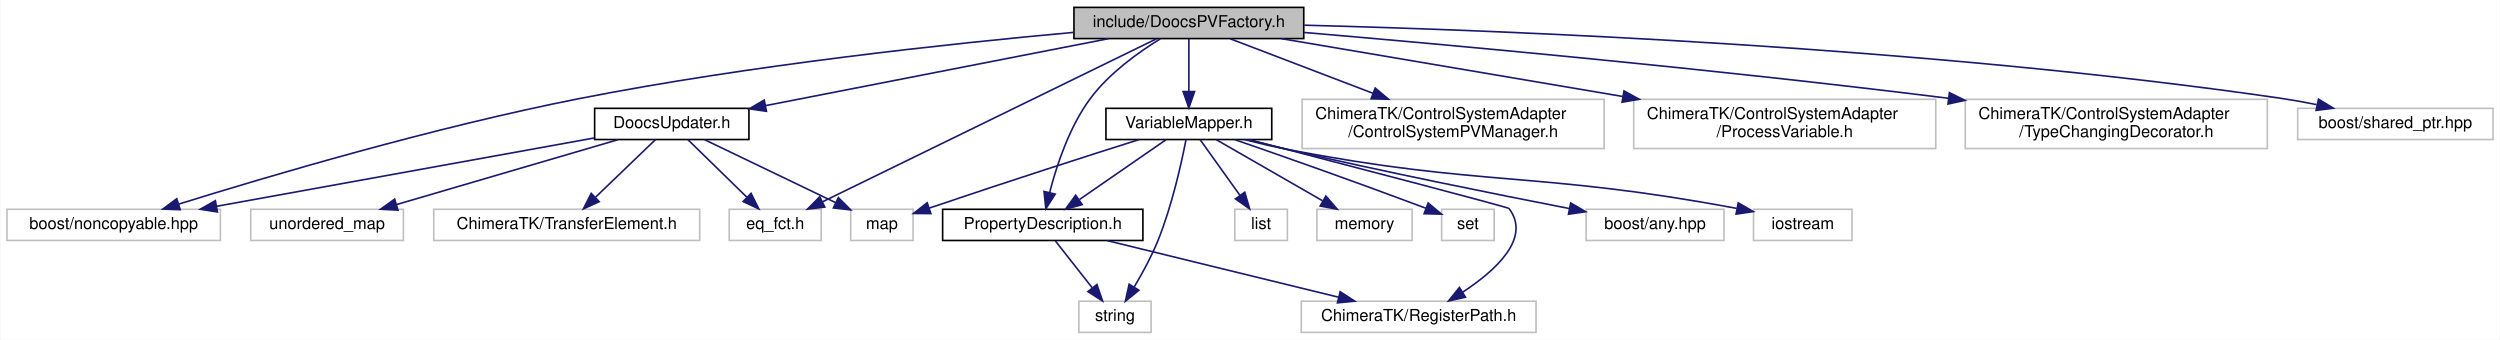
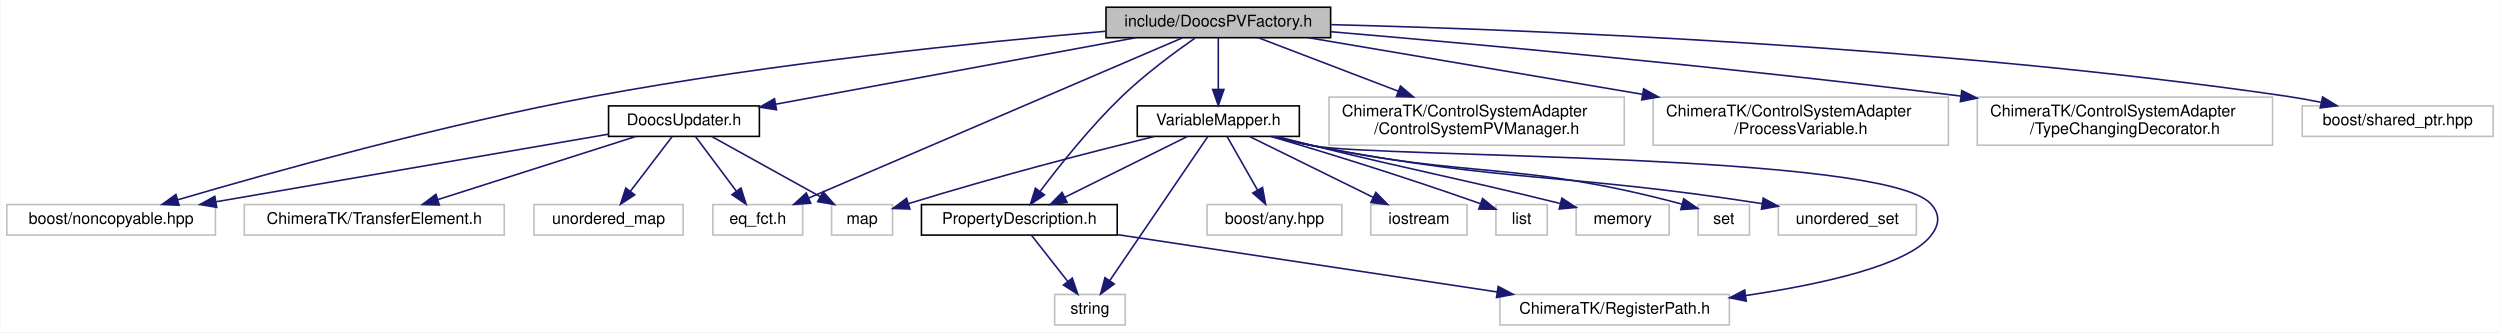
- <svg xmlns="http://www.w3.org/2000/svg" xmlns:xlink="http://www.w3.org/1999/xlink" width="1523pt" height="207pt" viewBox="0.00 0.00 1522.50 207.00">
+ <svg xmlns="http://www.w3.org/2000/svg" xmlns:xlink="http://www.w3.org/1999/xlink" width="1558pt" height="207pt" viewBox="0.00 0.00 1557.50 207.00">
  <g id="graph0" class="graph" transform="scale(1 1) rotate(0) translate(4 203)">
-     <polygon fill="#ffffff" stroke="transparent" points="-4,4 -4,-203 1518.5,-203 1518.5,4 -4,4" />
+     <polygon fill="#ffffff" stroke="transparent" points="-4,4 -4,-203 1553.5,-203 1553.5,4 -4,4" />
    <g id="node1" class="node">
-       <polygon fill="#bfbfbf" stroke="#000000" points="650,-179.5 650,-198.5 790,-198.5 790,-179.5 650,-179.5" />
-       <text text-anchor="middle" x="720" y="-186.5" font-family="Helvetica,sans-Serif" font-size="10.00" fill="#000000">include/DoocsPVFactory.h</text>
+       <polygon fill="#bfbfbf" stroke="#000000" points="685,-179.5 685,-198.5 825,-198.5 825,-179.5 685,-179.5" />
+       <text text-anchor="middle" x="755" y="-186.5" font-family="Helvetica,sans-Serif" font-size="10.00" fill="#000000">include/DoocsPVFactory.h</text>
    </g>
    <g id="node2" class="node">
      <g id="a_node2">
        <a xlink:href="_doocs_updater_8h.html" target="_top" xlink:title="DoocsUpdater.h">
-           <polygon fill="#ffffff" stroke="#000000" points="358,-118 358,-137 452,-137 452,-118 358,-118" />
-           <text text-anchor="middle" x="405" y="-125" font-family="Helvetica,sans-Serif" font-size="10.00" fill="#000000">DoocsUpdater.h</text>
+           <polygon fill="#ffffff" stroke="#000000" points="375,-118 375,-137 469,-137 469,-118 375,-118" />
+           <text text-anchor="middle" x="422" y="-125" font-family="Helvetica,sans-Serif" font-size="10.00" fill="#000000">DoocsUpdater.h</text>
        </a>
      </g>
    </g>
    <g id="edge1" class="edge">
-       <path fill="none" stroke="#191970" d="M671.127,-179.458C614.687,-168.439 521.961,-150.335 462.21,-138.67" />
-       <polygon fill="#191970" stroke="#191970" points="462.67,-135.193 452.184,-136.712 461.328,-142.064 462.67,-135.193" />
+       <path fill="none" stroke="#191970" d="M703.334,-179.458C642.681,-168.256 542.386,-149.733 479.368,-138.095" />
+       <polygon fill="#191970" stroke="#191970" points="479.673,-134.592 469.204,-136.218 478.402,-141.476 479.673,-134.592" />
    </g>
    <g id="node4" class="node">
      <polygon fill="#ffffff" stroke="#bfbfbf" points="0,-56.5 0,-75.5 130,-75.5 130,-56.5 0,-56.5" />
      <text text-anchor="middle" x="65" y="-63.5" font-family="Helvetica,sans-Serif" font-size="10.00" fill="#000000">boost/noncopyable.hpp</text>
    </g>
-     <g id="edge23" class="edge">
-       <path fill="none" stroke="#191970" d="M649.787,-183.276C574.829,-176.472 452.806,-163.401 349,-143 260.519,-125.611 159.036,-95.594 104.546,-78.631" />
-       <polygon fill="#191970" stroke="#191970" points="105.521,-75.269 94.932,-75.621 103.43,-81.949 105.521,-75.269" />
+     <g id="edge24" class="edge">
+       <path fill="none" stroke="#191970" d="M684.657,-183.511C606.417,-176.751 476.48,-163.569 366,-143 272.203,-125.537 164.326,-95.446 106.604,-78.514" />
+       <polygon fill="#191970" stroke="#191970" points="107.345,-75.084 96.763,-75.613 105.365,-81.798 107.345,-75.084" />
    </g>
    <g id="node5" class="node">
      <polygon fill="#ffffff" stroke="#bfbfbf" points="440,-56.5 440,-75.5 496,-75.5 496,-56.5 440,-56.5" />
      <text text-anchor="middle" x="468" y="-63.5" font-family="Helvetica,sans-Serif" font-size="10.00" fill="#000000">eq_fct.h</text>
    </g>
-     <g id="edge25" class="edge">
-       <path fill="none" stroke="#191970" d="M700.226,-179.348C655.971,-157.748 548.776,-105.426 496.976,-80.143" />
-       <polygon fill="#191970" stroke="#191970" points="498.204,-76.848 487.682,-75.607 495.134,-83.138 498.204,-76.848" />
+     <g id="edge26" class="edge">
+       <path fill="none" stroke="#191970" d="M732.48,-179.348C681.763,-157.613 558.469,-104.772 499.904,-79.673" />
+       <polygon fill="#191970" stroke="#191970" points="500.986,-76.329 490.416,-75.607 498.228,-82.763 500.986,-76.329" />
    </g>
    <g id="node8" class="node">
      <g id="a_node8">
        <a xlink:href="_property_description_8h.html" target="_top" xlink:title="PropertyDescription.h">
          <polygon fill="#ffffff" stroke="#000000" points="570,-56.5 570,-75.5 692,-75.5 692,-56.5 570,-56.5" />
          <text text-anchor="middle" x="631" y="-63.5" font-family="Helvetica,sans-Serif" font-size="10.00" fill="#000000">PropertyDescription.h</text>
        </a>
      </g>
    </g>
    <g id="edge7" class="edge">
-       <path fill="none" stroke="#191970" d="M702.612,-179.343C689.33,-171.186 671.421,-158.389 660,-143 647.273,-125.851 639.521,-102.472 635.273,-85.987" />
-       <polygon fill="#191970" stroke="#191970" points="638.581,-84.765 632.874,-75.838 631.768,-86.375 638.581,-84.765" />
+       <path fill="none" stroke="#191970" d="M740.46,-179.239C727.838,-170.451 709.383,-156.827 695,-143 675.545,-124.297 656.149,-99.96 643.896,-83.701" />
+       <polygon fill="#191970" stroke="#191970" points="646.641,-81.527 637.868,-75.586 641.022,-85.701 646.641,-81.527" />
    </g>
    <g id="node11" class="node">
      <g id="a_node11">
        <a xlink:href="_variable_mapper_8h.html" target="_top" xlink:title="VariableMapper.h">
-           <polygon fill="#ffffff" stroke="#000000" points="669.5,-118 669.5,-137 770.5,-137 770.5,-118 669.5,-118" />
-           <text text-anchor="middle" x="720" y="-125" font-family="Helvetica,sans-Serif" font-size="10.00" fill="#000000">VariableMapper.h</text>
+           <polygon fill="#ffffff" stroke="#000000" points="704.5,-118 704.5,-137 805.5,-137 805.5,-118 704.5,-118" />
+           <text text-anchor="middle" x="755" y="-125" font-family="Helvetica,sans-Serif" font-size="10.00" fill="#000000">VariableMapper.h</text>
        </a>
      </g>
    </g>
    <g id="edge10" class="edge">
-       <path fill="none" stroke="#191970" d="M720,-179.391C720,-170.866 720,-158.139 720,-147.423" />
-       <polygon fill="#191970" stroke="#191970" points="723.5,-147.245 720,-137.245 716.5,-147.245 723.5,-147.245" />
-     </g>
-     <g id="node17" class="node">
-       <polygon fill="#ffffff" stroke="#bfbfbf" points="789,-112.5 789,-142.5 973,-142.5 973,-112.5 789,-112.5" />
-       <text text-anchor="start" x="797" y="-130.5" font-family="Helvetica,sans-Serif" font-size="10.00" fill="#000000">ChimeraTK/ControlSystemAdapter</text>
-       <text text-anchor="middle" x="881" y="-119.5" font-family="Helvetica,sans-Serif" font-size="10.00" fill="#000000">/ControlSystemPVManager.h</text>
-     </g>
-     <g id="edge20" class="edge">
-       <path fill="none" stroke="#191970" d="M745.156,-179.391C768.358,-170.528 803.448,-157.124 832.152,-146.159" />
-       <polygon fill="#191970" stroke="#191970" points="833.522,-149.383 841.615,-142.545 831.024,-142.844 833.522,-149.383" />
+       <path fill="none" stroke="#191970" d="M755,-179.391C755,-170.866 755,-158.139 755,-147.423" />
+       <polygon fill="#191970" stroke="#191970" points="758.5,-147.245 755,-137.245 751.5,-147.245 758.5,-147.245" />
    </g>
    <g id="node18" class="node">
-       <polygon fill="#ffffff" stroke="#bfbfbf" points="991,-112.5 991,-142.5 1175,-142.5 1175,-112.5 991,-112.5" />
-       <text text-anchor="start" x="999" y="-130.5" font-family="Helvetica,sans-Serif" font-size="10.00" fill="#000000">ChimeraTK/ControlSystemAdapter</text>
-       <text text-anchor="middle" x="1083" y="-119.5" font-family="Helvetica,sans-Serif" font-size="10.00" fill="#000000">/ProcessVariable.h</text>
+       <polygon fill="#ffffff" stroke="#bfbfbf" points="824,-112.5 824,-142.5 1008,-142.5 1008,-112.5 824,-112.5" />
+       <text text-anchor="start" x="832" y="-130.5" font-family="Helvetica,sans-Serif" font-size="10.00" fill="#000000">ChimeraTK/ControlSystemAdapter</text>
+       <text text-anchor="middle" x="916" y="-119.5" font-family="Helvetica,sans-Serif" font-size="10.00" fill="#000000">/ControlSystemPVManager.h</text>
    </g>
    <g id="edge21" class="edge">
-       <path fill="none" stroke="#191970" d="M776.321,-179.458C831.725,-170.071 917.472,-155.544 984.226,-144.234" />
-       <polygon fill="#191970" stroke="#191970" points="985.075,-147.641 994.349,-142.519 983.905,-140.739 985.075,-147.641" />
+       <path fill="none" stroke="#191970" d="M780.156,-179.391C803.358,-170.528 838.448,-157.124 867.152,-146.159" />
+       <polygon fill="#191970" stroke="#191970" points="868.522,-149.383 876.615,-142.545 866.024,-142.844 868.522,-149.383" />
    </g>
    <g id="node19" class="node">
-       <polygon fill="#ffffff" stroke="#bfbfbf" points="1193,-112.5 1193,-142.5 1377,-142.5 1377,-112.5 1193,-112.5" />
-       <text text-anchor="start" x="1201" y="-130.5" font-family="Helvetica,sans-Serif" font-size="10.00" fill="#000000">ChimeraTK/ControlSystemAdapter</text>
-       <text text-anchor="middle" x="1285" y="-119.5" font-family="Helvetica,sans-Serif" font-size="10.00" fill="#000000">/TypeChangingDecorator.h</text>
+       <polygon fill="#ffffff" stroke="#bfbfbf" points="1026,-112.5 1026,-142.5 1210,-142.5 1210,-112.5 1026,-112.5" />
+       <text text-anchor="start" x="1034" y="-130.5" font-family="Helvetica,sans-Serif" font-size="10.00" fill="#000000">ChimeraTK/ControlSystemAdapter</text>
+       <text text-anchor="middle" x="1118" y="-119.5" font-family="Helvetica,sans-Serif" font-size="10.00" fill="#000000">/ProcessVariable.h</text>
    </g>
    <g id="edge22" class="edge">
-       <path fill="none" stroke="#191970" d="M790.092,-183.226C879.019,-175.638 1037.344,-161.251 1182.823,-143.109" />
-       <polygon fill="#191970" stroke="#191970" points="1183.344,-146.571 1192.83,-141.853 1182.472,-139.626 1183.344,-146.571" />
+       <path fill="none" stroke="#191970" d="M811.321,-179.458C866.725,-170.071 952.472,-155.544 1019.226,-144.234" />
+       <polygon fill="#191970" stroke="#191970" points="1020.075,-147.641 1029.349,-142.519 1018.905,-140.739 1020.075,-147.641" />
    </g>
    <g id="node20" class="node">
-       <polygon fill="#ffffff" stroke="#bfbfbf" points="1395.5,-118 1395.5,-137 1514.5,-137 1514.5,-118 1395.5,-118" />
-       <text text-anchor="middle" x="1455" y="-125" font-family="Helvetica,sans-Serif" font-size="10.00" fill="#000000">boost/shared_ptr.hpp</text>
-     </g>
-     <g id="edge24" class="edge">
-       <path fill="none" stroke="#191970" d="M790.371,-187.65C912.28,-184.53 1170.393,-174.476 1386,-143 1392.857,-141.999 1400.043,-140.686 1407.082,-139.247" />
-       <polygon fill="#191970" stroke="#191970" points="1408.188,-142.59 1417.232,-137.071 1406.72,-135.745 1408.188,-142.59" />
+       <polygon fill="#ffffff" stroke="#bfbfbf" points="1228,-112.5 1228,-142.5 1412,-142.5 1412,-112.5 1228,-112.5" />
+       <text text-anchor="start" x="1236" y="-130.5" font-family="Helvetica,sans-Serif" font-size="10.00" fill="#000000">ChimeraTK/ControlSystemAdapter</text>
+       <text text-anchor="middle" x="1320" y="-119.5" font-family="Helvetica,sans-Serif" font-size="10.00" fill="#000000">/TypeChangingDecorator.h</text>
+     </g>
+     <g id="edge23" class="edge">
+       <path fill="none" stroke="#191970" d="M825.092,-183.226C914.019,-175.638 1072.344,-161.251 1217.823,-143.109" />
+       <polygon fill="#191970" stroke="#191970" points="1218.344,-146.571 1227.83,-141.853 1217.472,-139.626 1218.344,-146.571" />
+     </g>
+     <g id="node21" class="node">
+       <polygon fill="#ffffff" stroke="#bfbfbf" points="1430.5,-118 1430.5,-137 1549.5,-137 1549.5,-118 1430.5,-118" />
+       <text text-anchor="middle" x="1490" y="-125" font-family="Helvetica,sans-Serif" font-size="10.00" fill="#000000">boost/shared_ptr.hpp</text>
+     </g>
+     <g id="edge25" class="edge">
+       <path fill="none" stroke="#191970" d="M825.371,-187.65C947.28,-184.53 1205.393,-174.476 1421,-143 1427.857,-141.999 1435.043,-140.686 1442.082,-139.247" />
+       <polygon fill="#191970" stroke="#191970" points="1443.188,-142.59 1452.232,-137.071 1441.72,-135.745 1443.188,-142.59" />
    </g>
    <g id="node3" class="node">
-       <polygon fill="#ffffff" stroke="#bfbfbf" points="260,-56.5 260,-75.5 422,-75.5 422,-56.5 260,-56.5" />
-       <text text-anchor="middle" x="341" y="-63.5" font-family="Helvetica,sans-Serif" font-size="10.00" fill="#000000">ChimeraTK/TransferElement.h</text>
+       <polygon fill="#ffffff" stroke="#bfbfbf" points="148,-56.5 148,-75.5 310,-75.5 310,-56.5 148,-56.5" />
+       <text text-anchor="middle" x="229" y="-63.5" font-family="Helvetica,sans-Serif" font-size="10.00" fill="#000000">ChimeraTK/TransferElement.h</text>
    </g>
    <g id="edge2" class="edge">
-       <path fill="none" stroke="#191970" d="M395,-117.891C385.288,-108.558 370.336,-94.19 358.626,-82.937" />
-       <polygon fill="#191970" stroke="#191970" points="360.777,-80.15 351.141,-75.745 355.926,-85.197 360.777,-80.15" />
+       <path fill="none" stroke="#191970" d="M391.844,-117.891C358.702,-107.33 305.324,-90.321 268.776,-78.675" />
+       <polygon fill="#191970" stroke="#191970" points="269.535,-75.243 258.945,-75.542 267.41,-81.913 269.535,-75.243" />
    </g>
    <g id="edge3" class="edge">
-       <path fill="none" stroke="#191970" d="M357.724,-118.949C297.761,-108.102 194.177,-89.366 127.672,-77.336" />
-       <polygon fill="#191970" stroke="#191970" points="128.198,-73.875 117.734,-75.539 126.952,-80.763 128.198,-73.875" />
+       <path fill="none" stroke="#191970" d="M374.961,-119.397C312.341,-108.609 201.284,-89.477 130.496,-77.283" />
+       <polygon fill="#191970" stroke="#191970" points="130.804,-73.784 120.355,-75.536 129.616,-80.683 130.804,-73.784" />
    </g>
    <g id="edge4" class="edge">
-       <path fill="none" stroke="#191970" d="M414.844,-117.891C424.404,-108.558 439.122,-94.19 450.649,-82.937" />
-       <polygon fill="#191970" stroke="#191970" points="453.307,-85.235 458.017,-75.745 448.417,-80.226 453.307,-85.235" />
+       <path fill="none" stroke="#191970" d="M429.188,-117.891C435.967,-108.827 446.298,-95.015 454.597,-83.919" />
+       <polygon fill="#191970" stroke="#191970" points="457.524,-85.849 460.711,-75.745 451.919,-81.656 457.524,-85.849" />
    </g>
    <g id="node6" class="node">
      <polygon fill="#ffffff" stroke="#bfbfbf" points="514,-56.5 514,-75.5 552,-75.5 552,-56.5 514,-56.5" />
      <text text-anchor="middle" x="533" y="-63.5" font-family="Helvetica,sans-Serif" font-size="10.00" fill="#000000">map</text>
    </g>
    <g id="edge5" class="edge">
-       <path fill="none" stroke="#191970" d="M425,-117.891C446.477,-107.572 480.767,-91.096 504.938,-79.483" />
-       <polygon fill="#191970" stroke="#191970" points="506.478,-82.626 513.975,-75.141 503.446,-76.317 506.478,-82.626" />
+       <path fill="none" stroke="#191970" d="M439.344,-117.891C457.427,-107.871 485.986,-92.048 506.817,-80.507" />
+       <polygon fill="#191970" stroke="#191970" points="508.727,-83.45 515.778,-75.542 505.335,-77.327 508.727,-83.45" />
    </g>
    <g id="node7" class="node">
-       <polygon fill="#ffffff" stroke="#bfbfbf" points="148.5,-56.5 148.5,-75.5 241.5,-75.5 241.5,-56.5 148.5,-56.5" />
-       <text text-anchor="middle" x="195" y="-63.5" font-family="Helvetica,sans-Serif" font-size="10.00" fill="#000000">unordered_map</text>
+       <polygon fill="#ffffff" stroke="#bfbfbf" points="328.5,-56.5 328.5,-75.5 421.5,-75.5 421.5,-56.5 328.5,-56.5" />
+       <text text-anchor="middle" x="375" y="-63.5" font-family="Helvetica,sans-Serif" font-size="10.00" fill="#000000">unordered_map</text>
    </g>
    <g id="edge6" class="edge">
-       <path fill="none" stroke="#191970" d="M372.188,-117.891C335.818,-107.24 277.052,-90.03 237.264,-78.377" />
-       <polygon fill="#191970" stroke="#191970" points="238.163,-74.994 227.582,-75.542 236.195,-81.711 238.163,-74.994" />
+       <path fill="none" stroke="#191970" d="M414.656,-117.891C407.73,-108.827 397.174,-95.015 388.694,-83.919" />
+       <polygon fill="#191970" stroke="#191970" points="391.3,-81.565 382.447,-75.745 385.738,-85.816 391.3,-81.565" />
    </g>
    <g id="node9" class="node">
      <polygon fill="#ffffff" stroke="#bfbfbf" points="653,-.5 653,-19.5 697,-19.5 697,-.5 653,-.5" />
      <text text-anchor="middle" x="675" y="-7.5" font-family="Helvetica,sans-Serif" font-size="10.00" fill="#000000">string</text>
    </g>
    <g id="edge8" class="edge">
      <path fill="none" stroke="#191970" d="M638.664,-56.245C644.847,-48.376 653.706,-37.101 661.129,-27.654" />
      <polygon fill="#191970" stroke="#191970" points="663.997,-29.668 667.424,-19.643 658.493,-25.343 663.997,-29.668" />
    </g>
    <g id="node10" class="node">
-       <polygon fill="#ffffff" stroke="#bfbfbf" points="788.5,-.5 788.5,-19.5 931.5,-19.5 931.5,-.5 788.5,-.5" />
-       <text text-anchor="middle" x="860" y="-7.5" font-family="Helvetica,sans-Serif" font-size="10.00" fill="#000000">ChimeraTK/RegisterPath.h</text>
+       <polygon fill="#ffffff" stroke="#bfbfbf" points="930.5,-.5 930.5,-19.5 1073.5,-19.5 1073.5,-.5 930.5,-.5" />
+       <text text-anchor="middle" x="1002" y="-7.5" font-family="Helvetica,sans-Serif" font-size="10.00" fill="#000000">ChimeraTK/RegisterPath.h</text>
    </g>
    <g id="edge9" class="edge">
-       <path fill="none" stroke="#191970" d="M670.106,-56.437C709.133,-46.893 769.197,-32.205 811.296,-21.91" />
-       <polygon fill="#191970" stroke="#191970" points="812.173,-25.299 821.055,-19.524 810.51,-18.499 812.173,-25.299" />
+       <path fill="none" stroke="#191970" d="M692.263,-56.753C757.193,-46.952 859.706,-31.478 928.834,-21.044" />
+       <polygon fill="#191970" stroke="#191970" points="929.417,-24.496 938.783,-19.542 928.372,-17.574 929.417,-24.496" />
    </g>
    <g id="edge15" class="edge">
-       <path fill="none" stroke="#191970" d="M689.726,-117.99C659.611,-108.465 611.863,-93.189 561.931,-76.255" />
-       <polygon fill="#191970" stroke="#191970" points="562.848,-72.87 552.253,-72.961 560.592,-79.496 562.848,-72.87" />
+       <path fill="none" stroke="#191970" d="M714.966,-117.911C677.623,-108.736 620.201,-94.042 561.943,-76.121" />
+       <polygon fill="#191970" stroke="#191970" points="562.797,-72.721 552.209,-73.099 560.721,-79.406 562.797,-72.721" />
+     </g>
+     <g id="edge20" class="edge">
+       <path fill="none" stroke="#191970" d="M735.625,-117.891C715.15,-107.736 682.656,-91.62 659.312,-80.042" />
+       <polygon fill="#191970" stroke="#191970" points="660.753,-76.85 650.239,-75.542 657.643,-83.121 660.753,-76.85" />
    </g>
    <g id="edge19" class="edge">
-       <path fill="none" stroke="#191970" d="M706.094,-117.891C691.986,-108.142 669.928,-92.899 653.361,-81.452" />
-       <polygon fill="#191970" stroke="#191970" points="655.025,-78.347 644.809,-75.542 651.046,-84.106 655.025,-78.347" />
+       <path fill="none" stroke="#191970" d="M748.453,-117.885C735.093,-98.261 704.5,-53.327 687.308,-28.077" />
+       <polygon fill="#191970" stroke="#191970" points="690.158,-26.045 681.637,-19.748 684.372,-29.984 690.158,-26.045" />
+     </g>
+     <g id="edge11" class="edge">
+       <path fill="none" stroke="#191970" d="M788.117,-117.939C796.804,-115.709 806.204,-113.538 815,-112 857.213,-104.617 1170.147,-107.685 1199,-76 1204.985,-69.428 1204.525,-62.963 1199,-56 1184.378,-37.57 1131.108,-25.832 1083.646,-18.829" />
+       <polygon fill="#191970" stroke="#191970" points="1084.014,-15.346 1073.622,-17.406 1083.03,-22.277 1084.014,-15.346" />
+     </g>
+     <g id="node12" class="node">
+       <polygon fill="#ffffff" stroke="#bfbfbf" points="748,-56.5 748,-75.5 832,-75.5 832,-56.5 748,-56.5" />
+       <text text-anchor="middle" x="790" y="-63.5" font-family="Helvetica,sans-Serif" font-size="10.00" fill="#000000">boost/any.hpp</text>
+     </g>
+     <g id="edge12" class="edge">
+       <path fill="none" stroke="#191970" d="M760.469,-117.891C765.525,-109.007 773.177,-95.56 779.425,-84.581" />
+       <polygon fill="#191970" stroke="#191970" points="782.55,-86.167 784.454,-75.745 776.466,-82.705 782.55,-86.167" />
+     </g>
+     <g id="node13" class="node">
+       <polygon fill="#ffffff" stroke="#bfbfbf" points="850,-56.5 850,-75.5 910,-75.5 910,-56.5 850,-56.5" />
+       <text text-anchor="middle" x="880" y="-63.5" font-family="Helvetica,sans-Serif" font-size="10.00" fill="#000000">iostream</text>
+     </g>
+     <g id="edge13" class="edge">
+       <path fill="none" stroke="#191970" d="M774.531,-117.891C795.171,-107.736 827.928,-91.62 851.46,-80.042" />
+       <polygon fill="#191970" stroke="#191970" points="853.178,-83.097 860.606,-75.542 850.088,-76.816 853.178,-83.097" />
+     </g>
+     <g id="node14" class="node">
+       <polygon fill="#ffffff" stroke="#bfbfbf" points="928,-56.5 928,-75.5 960,-75.5 960,-56.5 928,-56.5" />
+       <text text-anchor="middle" x="944" y="-63.5" font-family="Helvetica,sans-Serif" font-size="10.00" fill="#000000">list</text>
+     </g>
+     <g id="edge14" class="edge">
+       <path fill="none" stroke="#191970" d="M787.916,-117.968C819.254,-108.716 867.9,-93.897 918.47,-76.012" />
+       <polygon fill="#191970" stroke="#191970" points="919.688,-79.293 927.931,-72.637 917.336,-72.7 919.688,-79.293" />
+     </g>
+     <g id="node15" class="node">
+       <polygon fill="#ffffff" stroke="#bfbfbf" points="978,-56.5 978,-75.5 1036,-75.5 1036,-56.5 978,-56.5" />
+       <text text-anchor="middle" x="1007" y="-63.5" font-family="Helvetica,sans-Serif" font-size="10.00" fill="#000000">memory</text>
+     </g>
+     <g id="edge16" class="edge">
+       <path fill="none" stroke="#191970" d="M791.455,-117.939C799.218,-115.943 807.374,-113.876 815,-112 880.188,-95.963 899.106,-93.178 967.923,-76.217" />
+       <polygon fill="#191970" stroke="#191970" points="969.11,-79.529 977.975,-73.727 967.427,-72.734 969.11,-79.529" />
+     </g>
+     <g id="node16" class="node">
+       <polygon fill="#ffffff" stroke="#bfbfbf" points="1054,-56.5 1054,-75.5 1086,-75.5 1086,-56.5 1054,-56.5" />
+       <text text-anchor="middle" x="1070" y="-63.5" font-family="Helvetica,sans-Serif" font-size="10.00" fill="#000000">set</text>
+     </g>
+     <g id="edge17" class="edge">
+       <path fill="none" stroke="#191970" d="M789.449,-117.987C797.777,-115.858 806.677,-113.722 815,-112 913.154,-91.691 943.346,-102.647 1043.827,-75.818" />
+       <polygon fill="#191970" stroke="#191970" points="1045.05,-79.112 1053.775,-73.101 1043.206,-72.359 1045.05,-79.112" />
+     </g>
+     <g id="node17" class="node">
+       <polygon fill="#ffffff" stroke="#bfbfbf" points="1104,-56.5 1104,-75.5 1190,-75.5 1190,-56.5 1104,-56.5" />
+       <text text-anchor="middle" x="1147" y="-63.5" font-family="Helvetica,sans-Serif" font-size="10.00" fill="#000000">unordered_set</text>
    </g>
    <g id="edge18" class="edge">
-       <path fill="none" stroke="#191970" d="M718.278,-117.997C715.575,-104.06 709.727,-77.409 701,-56 697.117,-46.475 691.648,-36.47 686.727,-28.232" />
-       <polygon fill="#191970" stroke="#191970" points="689.567,-26.17 681.33,-19.507 683.614,-29.853 689.567,-26.17" />
-     </g>
-     <g id="edge11" class="edge">
-       <path fill="none" stroke="#191970" d="M756.535,-117.998C812.822,-103.34 914.382,-76.802 915,-76 928.795,-58.089 906.974,-38.251 886.876,-25.047" />
-       <polygon fill="#191970" stroke="#191970" points="888.529,-21.953 878.188,-19.648 884.835,-27.899 888.529,-21.953" />
-     </g>
-     <g id="node12" class="node">
-       <polygon fill="#ffffff" stroke="#bfbfbf" points="962,-56.5 962,-75.5 1046,-75.5 1046,-56.5 962,-56.5" />
-       <text text-anchor="middle" x="1004" y="-63.5" font-family="Helvetica,sans-Serif" font-size="10.00" fill="#000000">boost/any.hpp</text>
-     </g>
-     <g id="edge12" class="edge">
-       <path fill="none" stroke="#191970" d="M755.779,-117.943C763.735,-115.906 772.139,-113.821 780,-112 838.609,-98.421 906.322,-84.799 951.823,-75.944" />
-       <polygon fill="#191970" stroke="#191970" points="952.601,-79.358 961.752,-74.019 951.269,-72.486 952.601,-79.358" />
-     </g>
-     <g id="node13" class="node">
-       <polygon fill="#ffffff" stroke="#bfbfbf" points="1064,-56.5 1064,-75.5 1124,-75.5 1124,-56.5 1064,-56.5" />
-       <text text-anchor="middle" x="1094" y="-63.5" font-family="Helvetica,sans-Serif" font-size="10.00" fill="#000000">iostream</text>
-     </g>
-     <g id="edge13" class="edge">
-       <path fill="none" stroke="#191970" d="M753.787,-117.998C762.297,-115.819 771.445,-113.659 780,-112 897.821,-89.159 932.168,-98.804 1053.773,-76.037" />
-       <polygon fill="#191970" stroke="#191970" points="1054.681,-79.427 1063.848,-74.115 1053.369,-72.551 1054.681,-79.427" />
-     </g>
-     <g id="node14" class="node">
-       <polygon fill="#ffffff" stroke="#bfbfbf" points="748,-56.5 748,-75.5 780,-75.5 780,-56.5 748,-56.5" />
-       <text text-anchor="middle" x="764" y="-63.5" font-family="Helvetica,sans-Serif" font-size="10.00" fill="#000000">list</text>
-     </g>
-     <g id="edge14" class="edge">
-       <path fill="none" stroke="#191970" d="M726.875,-117.891C733.359,-108.827 743.241,-95.015 751.18,-83.919" />
-       <polygon fill="#191970" stroke="#191970" points="754.056,-85.914 757.028,-75.745 748.363,-81.841 754.056,-85.914" />
-     </g>
-     <g id="node15" class="node">
-       <polygon fill="#ffffff" stroke="#bfbfbf" points="798,-56.5 798,-75.5 856,-75.5 856,-56.5 798,-56.5" />
-       <text text-anchor="middle" x="827" y="-63.5" font-family="Helvetica,sans-Serif" font-size="10.00" fill="#000000">memory</text>
-     </g>
-     <g id="edge16" class="edge">
-       <path fill="none" stroke="#191970" d="M736.719,-117.891C754.072,-107.916 781.432,-92.191 801.488,-80.663" />
-       <polygon fill="#191970" stroke="#191970" points="803.473,-83.56 810.399,-75.542 799.985,-77.491 803.473,-83.56" />
-     </g>
-     <g id="node16" class="node">
-       <polygon fill="#ffffff" stroke="#bfbfbf" points="874,-56.5 874,-75.5 906,-75.5 906,-56.5 874,-56.5" />
-       <text text-anchor="middle" x="890" y="-63.5" font-family="Helvetica,sans-Serif" font-size="10.00" fill="#000000">set</text>
-     </g>
-     <g id="edge17" class="edge">
-       <path fill="none" stroke="#191970" d="M747.916,-117.95C775.313,-108.497 818.487,-93.39 864.379,-76.142" />
-       <polygon fill="#191970" stroke="#191970" points="865.779,-79.355 873.898,-72.548 863.307,-72.806 865.779,-79.355" />
+       <path fill="none" stroke="#191970" d="M788.785,-117.985C797.294,-115.806 806.443,-113.649 815,-112 935.075,-88.865 969.383,-95.491 1093.981,-76.073" />
+       <polygon fill="#191970" stroke="#191970" points="1094.577,-79.522 1103.906,-74.501 1093.482,-72.608 1094.577,-79.522" />
    </g>
  </g>
</svg>
